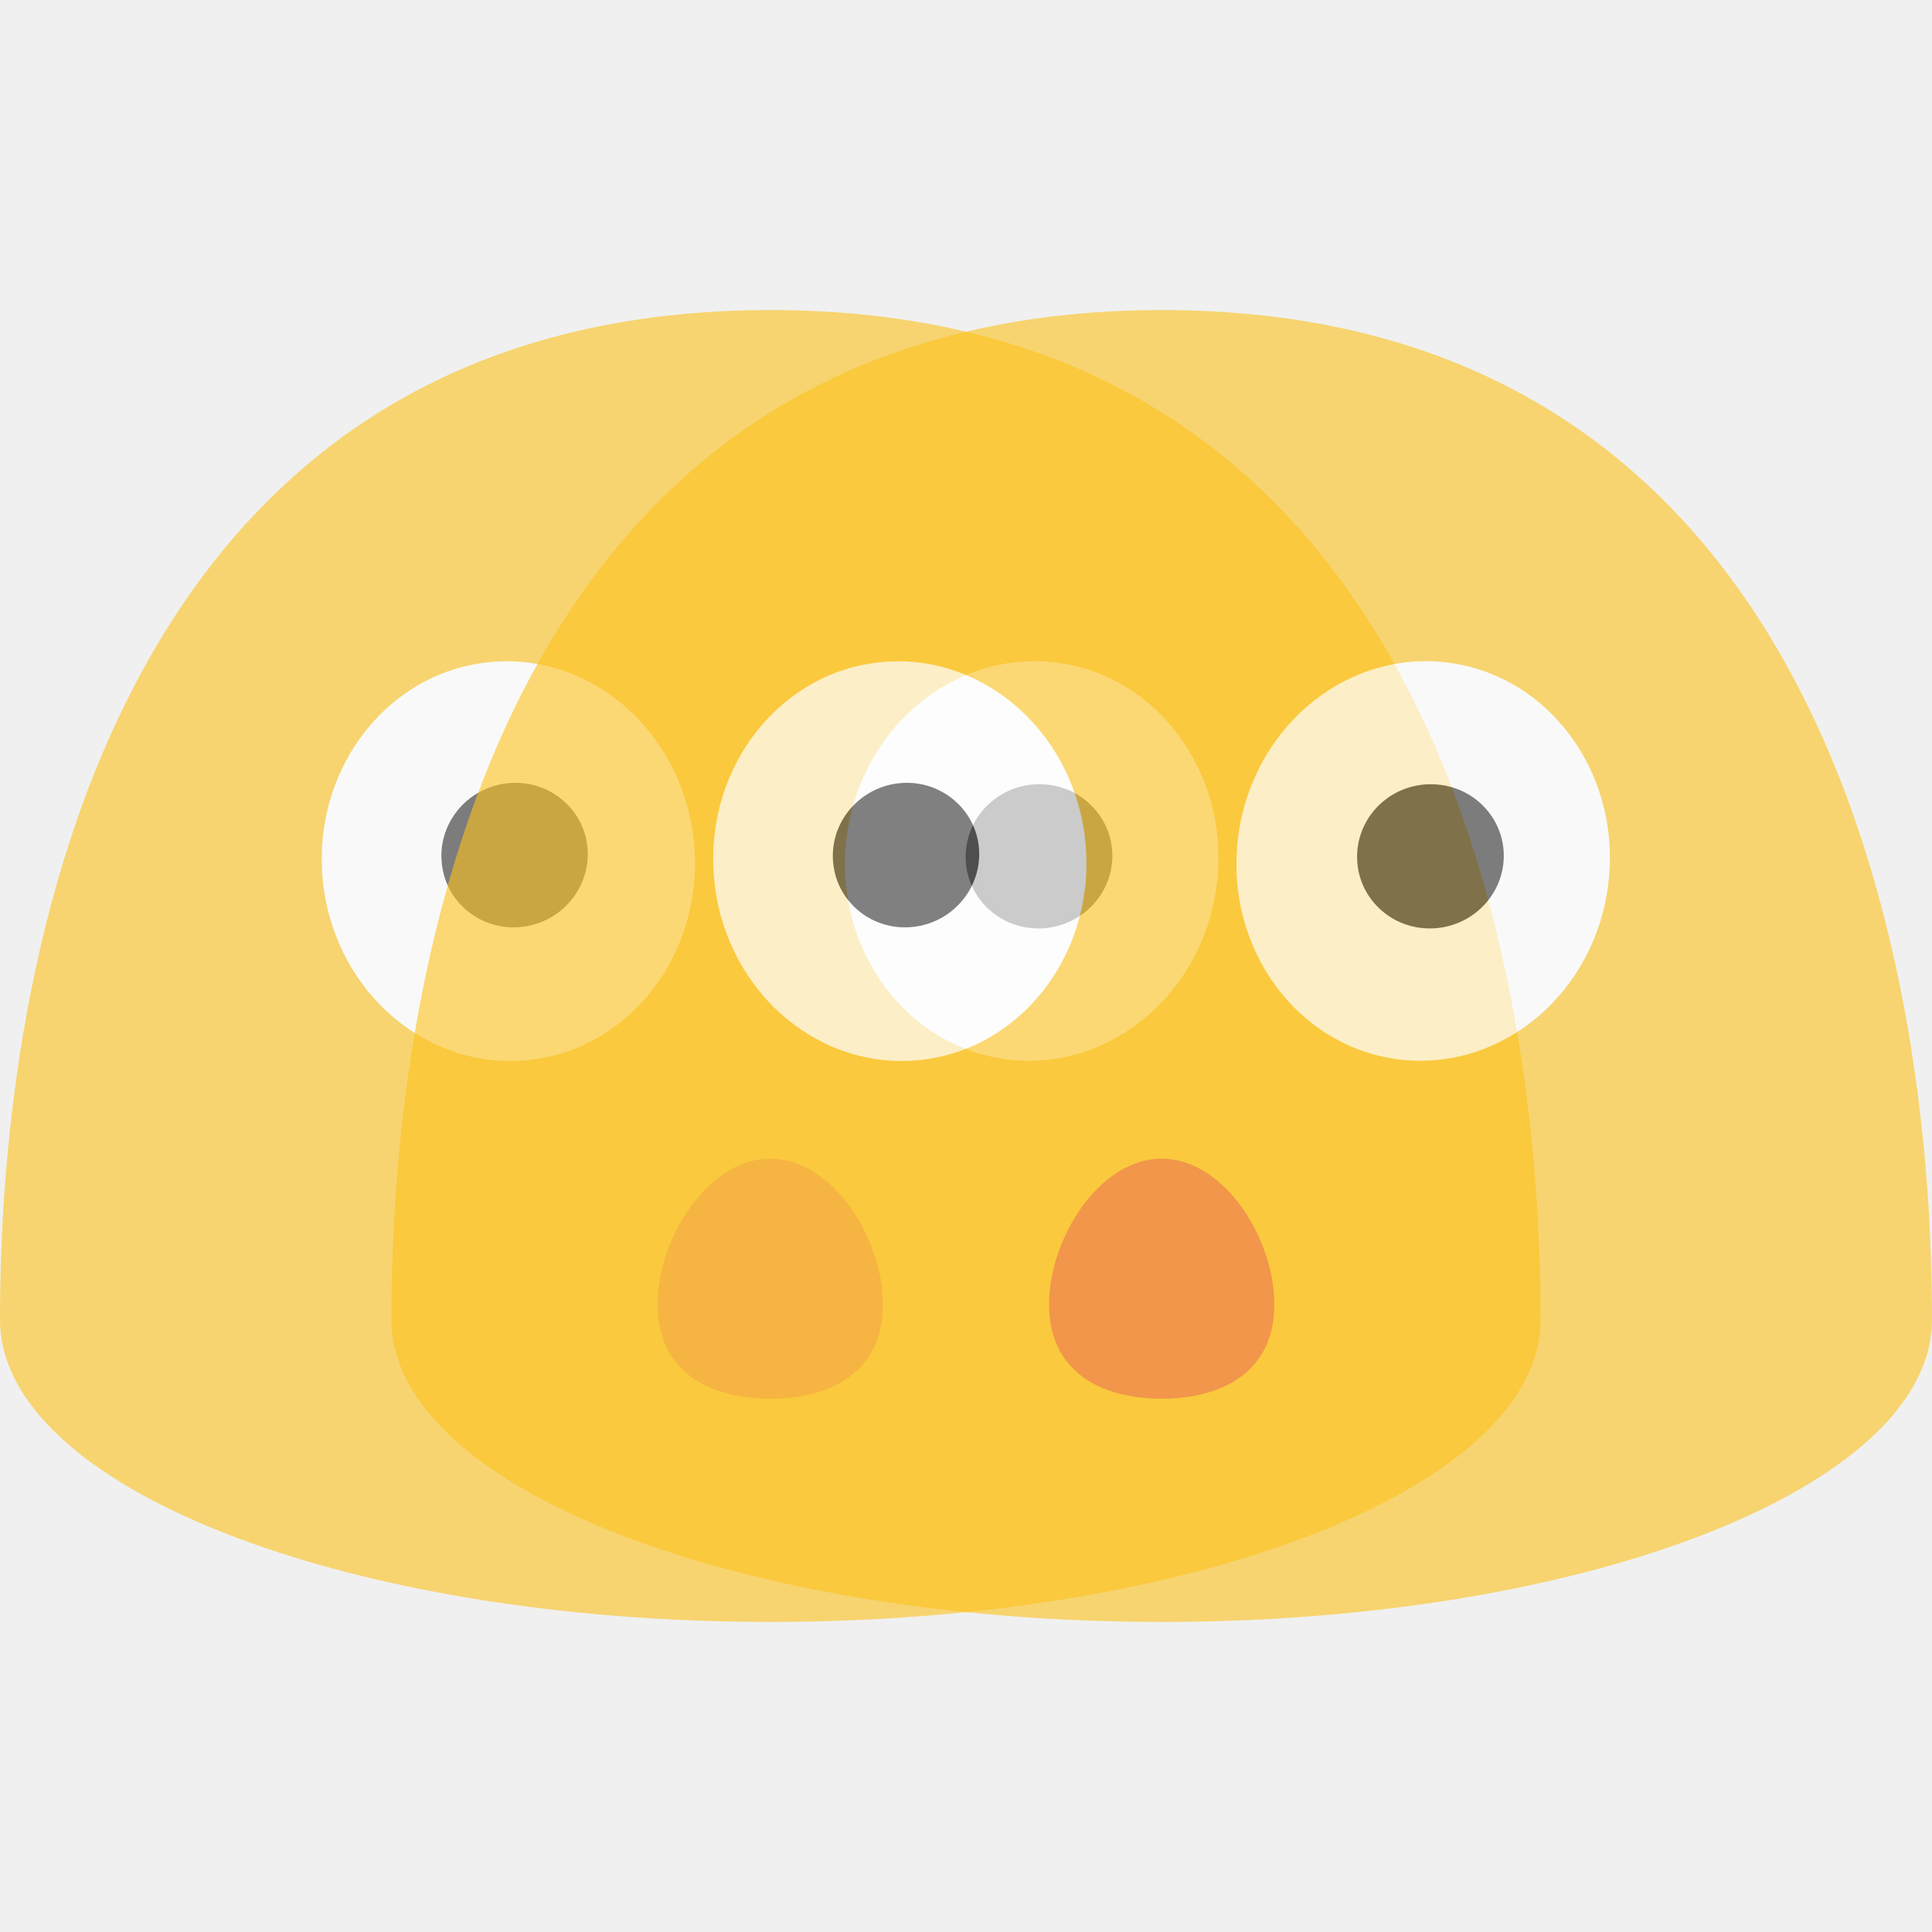
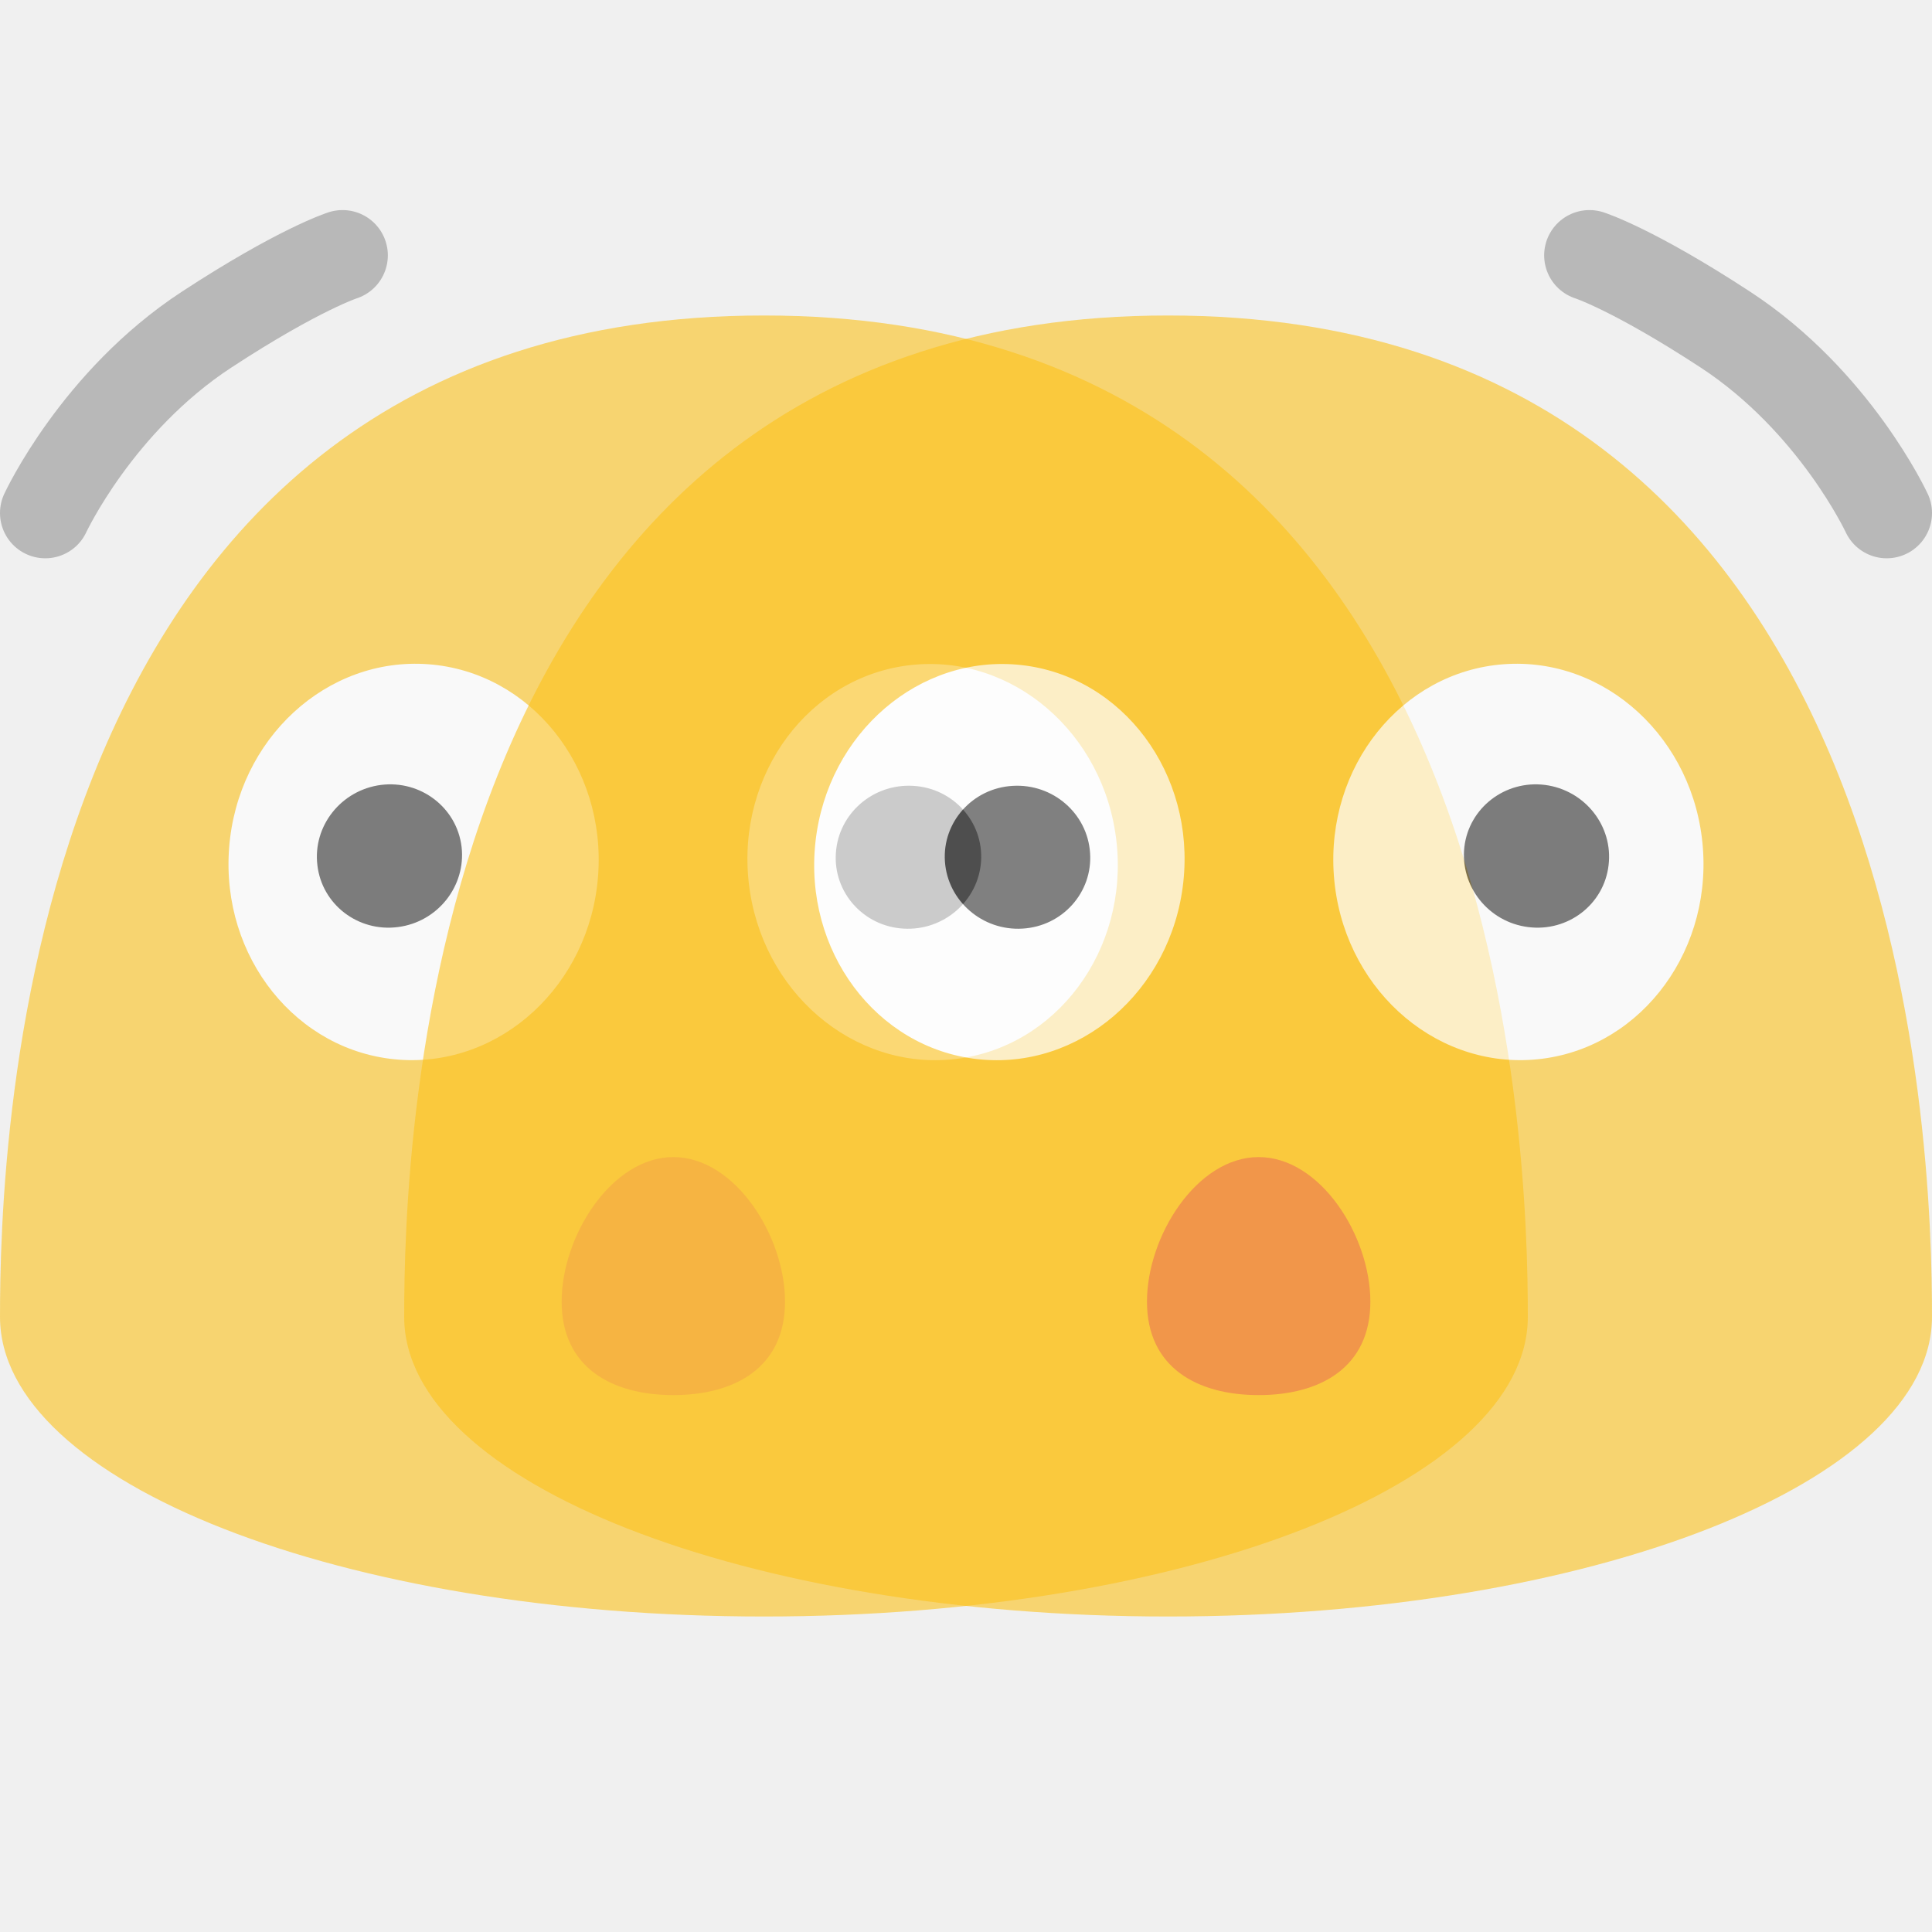
<svg xmlns="http://www.w3.org/2000/svg" width="128px" height="128px" version="1.1" xml:space="preserve" style="fill-rule:evenodd;clip-rule:evenodd;stroke-linejoin:round;stroke-miterlimit:2;" id="svg24">
  <defs id="defs28" />
-   <g id="g5887" style="opacity:0.6;stroke-width:1.102" transform="matrix(0.9077273,0,0,0.9077273,1.2290719e-7,5.90545)">
-     <path d="M 56.221,16.124 C 1.294,16.124 1.332e-6,77.649 1.332e-6,89.82 1.332e-6,102.009 25.162,111.876 56.221,111.876 c 31.05,0 56.221,-9.867 56.221,-22.056 0,-12.171 -1.303,-73.696 -56.221,-73.696 z" style="opacity:1;fill:#fcc21b;fill-opacity:1;fill-rule:nonzero;stroke-width:0.883" id="path2" />
-     <g id="g5149" transform="matrix(0.878453,0,0,0.878453,1.6190054e-7,7.779005)" style="stroke-width:1.254">
-       <path d="m 73.358,92.121 c 0,5.506 -4.188,7.829 -9.358,7.829 -5.17,0 -9.358,-2.323 -9.358,-7.829 0,-5.506 4.188,-12.113 9.358,-12.113 5.17,0 9.358,6.607 9.358,12.113 z" style="fill:#ed6c30;fill-rule:nonzero;stroke-width:1.005" id="path19" />
-       <g id="g3497" transform="translate(-0.01289595,7.888334)" style="stroke-width:1.254">
-         <g id="g3489" style="stroke-width:1.254">
-           <ellipse cx="85.74" cy="47.39" rx="16.61" ry="15.5" style="fill:#ffffff;stroke-width:1.254" transform="matrix(0.1106,-0.9939,0.9939,0.1106,29.1513,127.3626)" id="ellipse3485" />
-           <path d="m 92.42,47.36 c -0.23,3.3 -3.14,5.82 -6.49,5.62 -3.36,-0.19 -5.9,-3.04 -5.67,-6.34 0.22,-3.31 3.12,-5.82 6.48,-5.62 3.36,0.19 5.91,3.04 5.68,6.34" style="fill:#2f2f2f;stroke-width:1.254" id="path3487" />
+   <g id="g57810" style="opacity:0.6" transform="matrix(-1,0,0,1,368,0)">
+     <path d="M 317.389,20.902 C 366.835,20.902 368,76.287 368,87.243 c 0,10.972 -22.651,19.855 -50.611,19.855 -27.951,0 -50.611,-8.882 -50.611,-19.855 0,-10.957 1.173,-66.341 50.611,-66.341 z" style="opacity:1;fill:#fcc21b;fill-opacity:1;fill-rule:nonzero;stroke-width:0.801" id="path57790" />
+     <g id="g57808">
+       <path d="m 315.99,86.238 c 0,4.354 3.312,6.191 7.4,6.191 4.088,0 7.4,-1.837 7.4,-6.191 0,-4.354 -3.312,-9.579 -7.4,-9.579 -4.088,0 -7.4,5.225 -7.4,9.579 z" style="opacity:1;fill:#ed6c30;fill-rule:nonzero;stroke-width:0.801" id="path57792" />
+       <g id="g57806">
+         <g id="g57798">
+           <ellipse cx="22.9" cy="-310.65" rx="13.135" ry="12.258" style="opacity:1;fill:#ffffff;stroke-width:1" transform="rotate(96.34968)" id="ellipse57794" />
+           <path d="m 303.004,57.079 c 0.182,2.61 2.483,4.602 5.132,4.444 2.657,-0.15 4.666,-2.404 4.484,-5.014 -0.174,-2.618 -2.467,-4.602 -5.124,-4.444 -2.657,0.15 -4.674,2.404 -4.492,5.014" style="opacity:1;fill:#2f2f2f;stroke-width:1" id="path57796" />
        </g>
-         <g id="g3495" style="stroke-width:1.254">
-           <ellipse cx="42.25" cy="47.4" rx="15.5" ry="16.61" style="fill:#ffffff;stroke-width:1.254" transform="matrix(0.9972,-0.0752,0.0752,0.9972,-3.4436,3.3101)" id="ellipse3491" />
-           <path d="m 48.81,46.13 c 0.38,3.29 -2.01,6.3 -5.34,6.72 -3.34,0.43 -6.36,-1.9 -6.74,-5.18 -0.4,-3.29 1.99,-6.3 5.33,-6.73 3.33,-0.42 6.36,1.91 6.75,5.19" style="fill:#2f2f2f;stroke-width:1.254" id="path3493" />
+         <g id="g57804">
+           <ellipse cx="-335.339" cy="-82.557" rx="12.258" ry="13.135" style="opacity:1;fill:#ffffff;stroke-width:1" transform="rotate(175.6874)" id="ellipse57800" />
+           <path d="m 337.419,56.107 c -0.3,2.602 1.589,4.982 4.223,5.314 2.641,0.34 5.029,-1.503 5.33,-4.096 0.316,-2.602 -1.574,-4.982 -4.215,-5.322 -2.633,-0.332 -5.029,1.51 -5.338,4.104" style="opacity:1;fill:#2f2f2f;stroke-width:1" id="path57802" />
        </g>
      </g>
    </g>
  </g>
-   <g id="g5909" style="opacity:0.6;stroke-width:1.102" transform="matrix(0.9077273,0,0,0.9077273,25.93332,5.90545)">
-     <path d="M 56.221,16.124 C 1.294,16.124 1.332e-6,77.649 1.332e-6,89.82 1.332e-6,102.009 25.162,111.876 56.221,111.876 c 31.05,0 56.221,-9.867 56.221,-22.056 0,-12.171 -1.303,-73.696 -56.221,-73.696 z" style="opacity:1;fill:#fcc21b;fill-opacity:1;fill-rule:nonzero;stroke-width:0.883" id="path5889" />
-     <g id="g5907" transform="matrix(0.878453,0,0,0.878453,1.6190054e-7,7.779005)" style="stroke-width:1.254">
-       <path d="m 73.358,92.121 c 0,5.506 -4.188,7.829 -9.358,7.829 -5.17,0 -9.358,-2.323 -9.358,-7.829 0,-5.506 4.188,-12.113 9.358,-12.113 5.17,0 9.358,6.607 9.358,12.113 z" style="fill:#ed6c30;fill-rule:nonzero;stroke-width:1.005" id="path5891" />
-       <g id="g5905" transform="translate(-0.01289595,7.888334)" style="stroke-width:1.254">
-         <g id="g5897" style="stroke-width:1.254">
-           <ellipse cx="85.74" cy="47.39" rx="16.61" ry="15.5" style="fill:#ffffff;stroke-width:1.254" transform="matrix(0.1106,-0.9939,0.9939,0.1106,29.1513,127.3626)" id="ellipse5893" />
-           <path d="m 92.42,47.36 c -0.23,3.3 -3.14,5.82 -6.49,5.62 -3.36,-0.19 -5.9,-3.04 -5.67,-6.34 0.22,-3.31 3.12,-5.82 6.48,-5.62 3.36,0.19 5.91,3.04 5.68,6.34" style="fill:#2f2f2f;stroke-width:1.254" id="path5895" />
+   <g id="g57788" style="opacity:0.6" transform="translate(-240)">
+     <path d="M 317.389,20.902 C 366.835,20.902 368,76.287 368,87.243 c 0,10.972 -22.651,19.855 -50.611,19.855 -27.951,0 -50.611,-8.882 -50.611,-19.855 0,-10.957 1.173,-66.341 50.611,-66.341 z" style="opacity:1;fill:#fcc21b;fill-opacity:1;fill-rule:nonzero;stroke-width:0.801" id="path19726" />
+     <g id="g57776">
+       <path d="m 315.99,86.238 c 0,4.354 3.312,6.191 7.4,6.191 4.088,0 7.4,-1.837 7.4,-6.191 0,-4.354 -3.312,-9.579 -7.4,-9.579 -4.088,0 -7.4,5.225 -7.4,9.579 z" style="opacity:1;fill:#ed6c30;fill-rule:nonzero;stroke-width:0.801" id="path19728" />
+       <g id="g57766">
+         <g id="g57754">
+           <ellipse cx="22.9" cy="-310.65" rx="13.135" ry="12.258" style="opacity:1;fill:#ffffff;stroke-width:1" transform="rotate(96.34968)" id="ellipse19730" />
+           <path d="m 302.604,57.079 c 0.182,2.61 2.483,4.602 5.132,4.444 2.657,-0.15 4.666,-2.404 4.484,-5.014 -0.174,-2.618 -2.467,-4.602 -5.124,-4.444 -2.657,0.15 -4.674,2.404 -4.492,5.014" style="opacity:1;fill:#2f2f2f;stroke-width:1" id="path19732" />
        </g>
-         <g id="g5903" style="stroke-width:1.254">
-           <ellipse cx="42.25" cy="47.4" rx="15.5" ry="16.61" style="fill:#ffffff;stroke-width:1.254" transform="matrix(0.9972,-0.0752,0.0752,0.9972,-3.4436,3.3101)" id="ellipse5899" />
-           <path d="m 48.81,46.13 c 0.38,3.29 -2.01,6.3 -5.34,6.72 -3.34,0.43 -6.36,-1.9 -6.74,-5.18 -0.4,-3.29 1.99,-6.3 5.33,-6.73 3.33,-0.42 6.36,1.91 6.75,5.19" style="fill:#2f2f2f;stroke-width:1.254" id="path5901" />
+         <g id="g57758">
+           <ellipse cx="-335.339" cy="-82.557" rx="12.258" ry="13.135" style="opacity:1;fill:#ffffff;stroke-width:1" transform="rotate(175.6874)" id="ellipse19736" />
+           <path d="m 337.019,56.107 c -0.3,2.602 1.589,4.982 4.223,5.314 2.641,0.34 5.029,-1.503 5.33,-4.096 0.316,-2.602 -1.574,-4.982 -4.215,-5.322 -2.633,-0.332 -5.029,1.51 -5.338,4.104" style="opacity:1;fill:#2f2f2f;stroke-width:1" id="path19738" />
        </g>
      </g>
    </g>
  </g>
+   <path style="font-variation-settings:'opsz' 12, 'wght' 400;fill:none;stroke:#808080;stroke-width:6;stroke-linecap:round;stroke-dasharray:none;stroke-opacity:0.5;paint-order:stroke fill markers" d="m 3,33.988 c 0,0 3.432,-7.404 10.691,-12.152 6.115,-4 9.004,-4.918 9.004,-4.918" id="path37119" />
+   <path style="font-variation-settings:'opsz' 12, 'wght' 400;fill:none;stroke:#808080;stroke-width:6;stroke-linecap:round;stroke-dasharray:none;stroke-opacity:0.5;paint-order:stroke fill markers" d="m 125,33.988 c 0,0 -3.432,-7.404 -10.691,-12.152 -6.115,-4 -9.004,-4.918 -9.004,-4.918" id="path21825" />
</svg>
